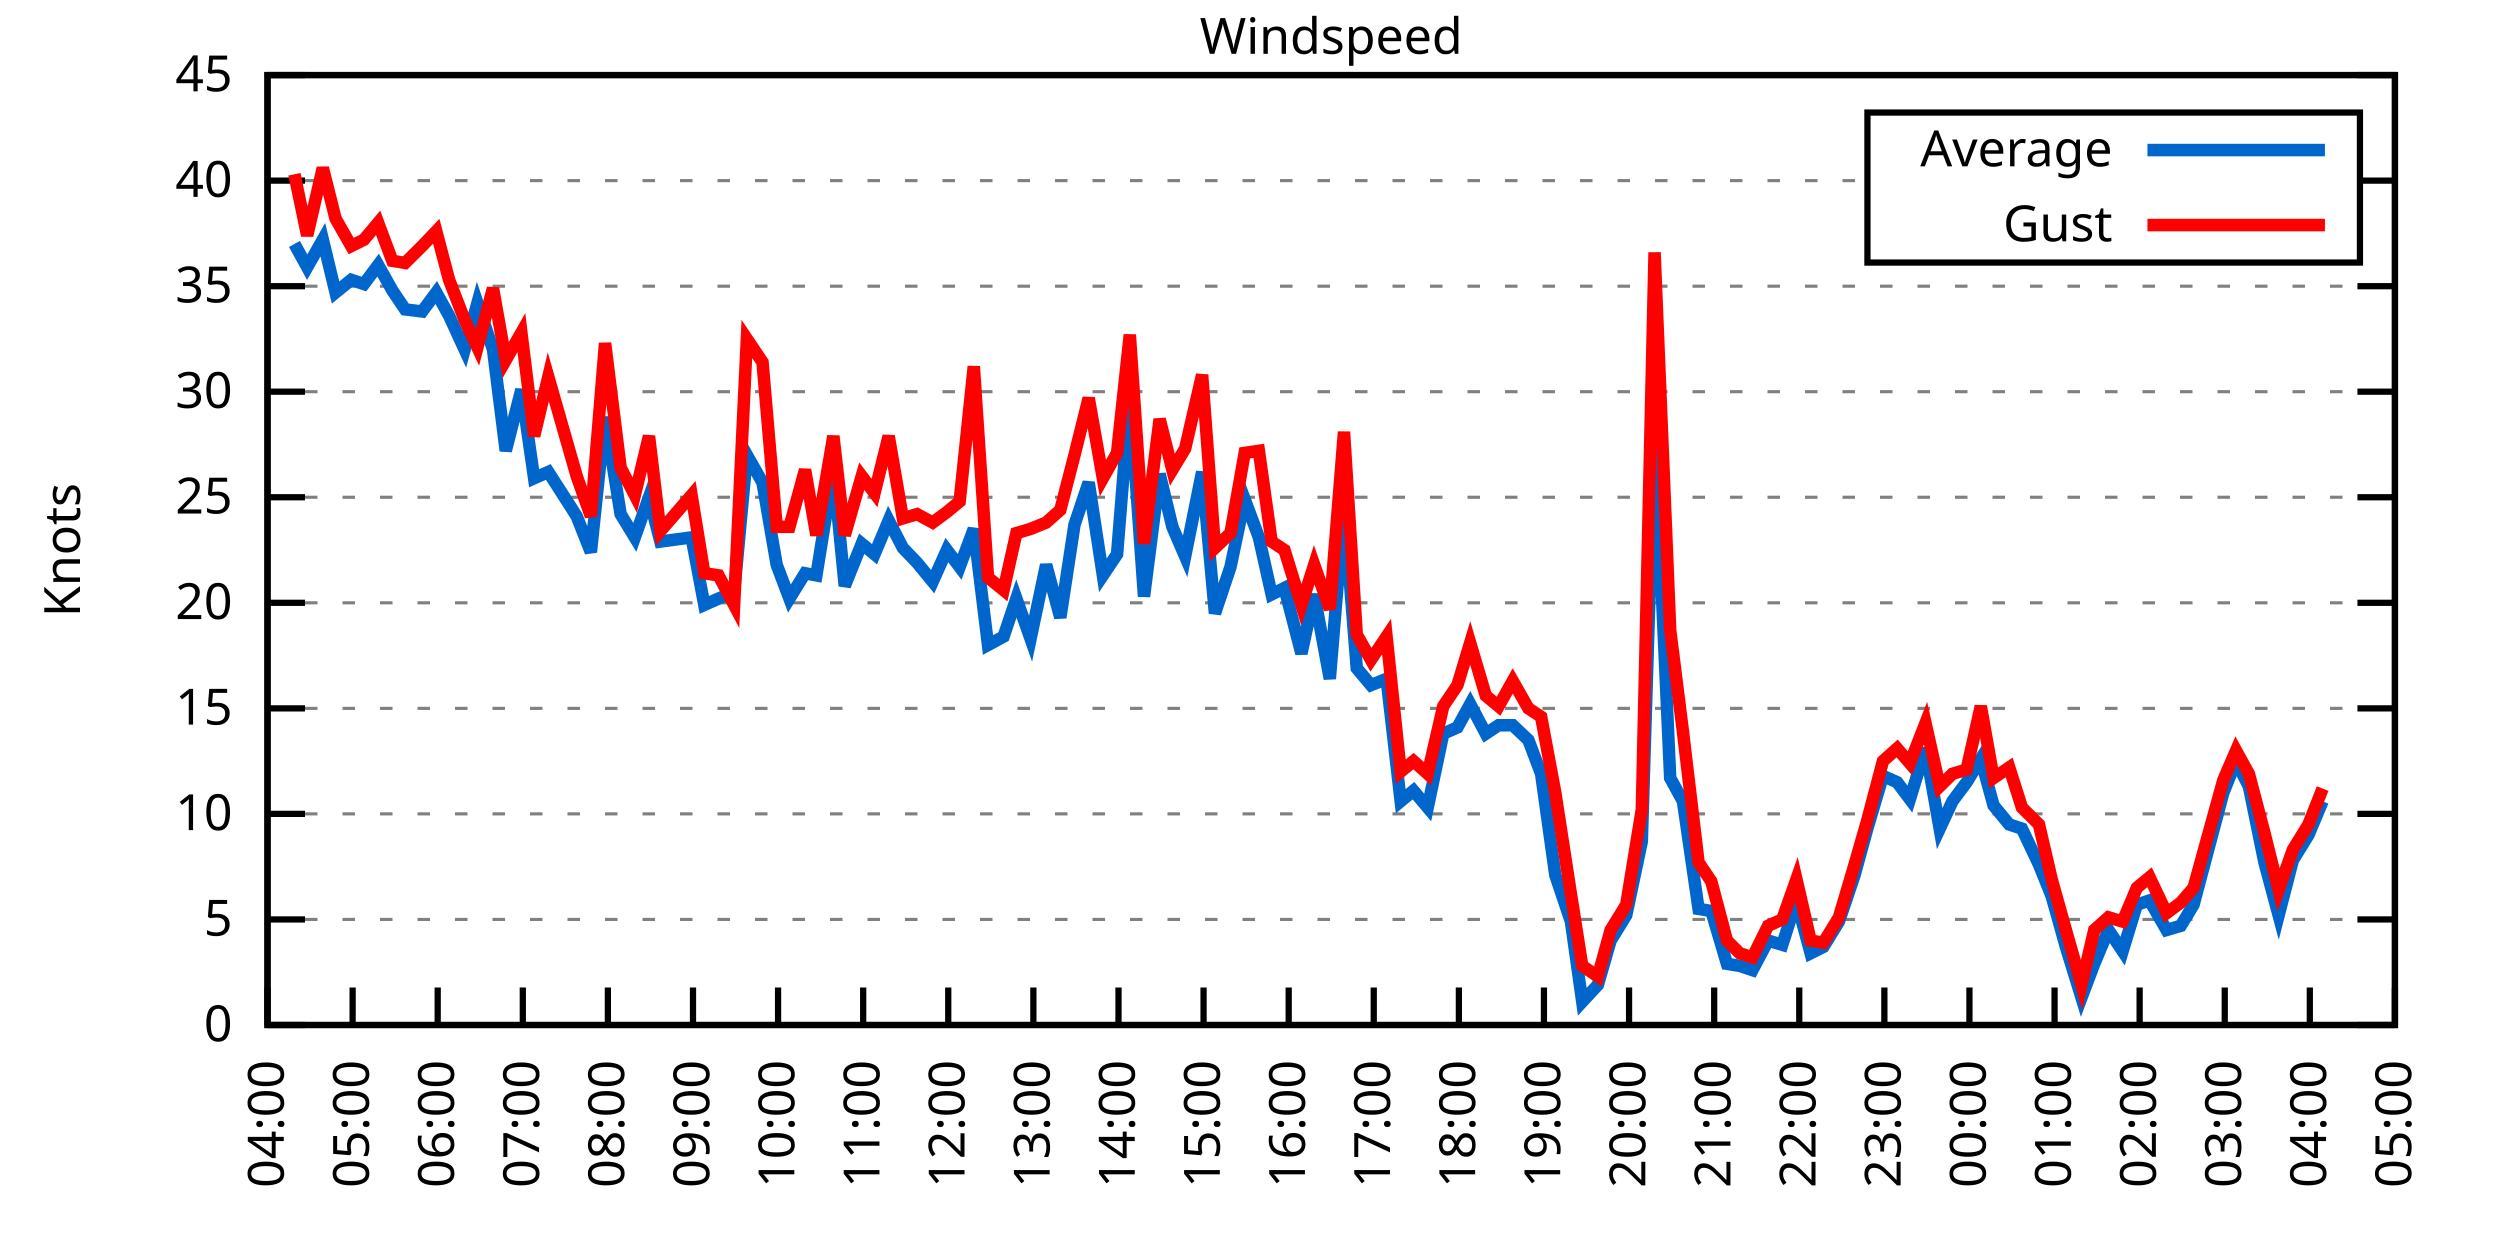
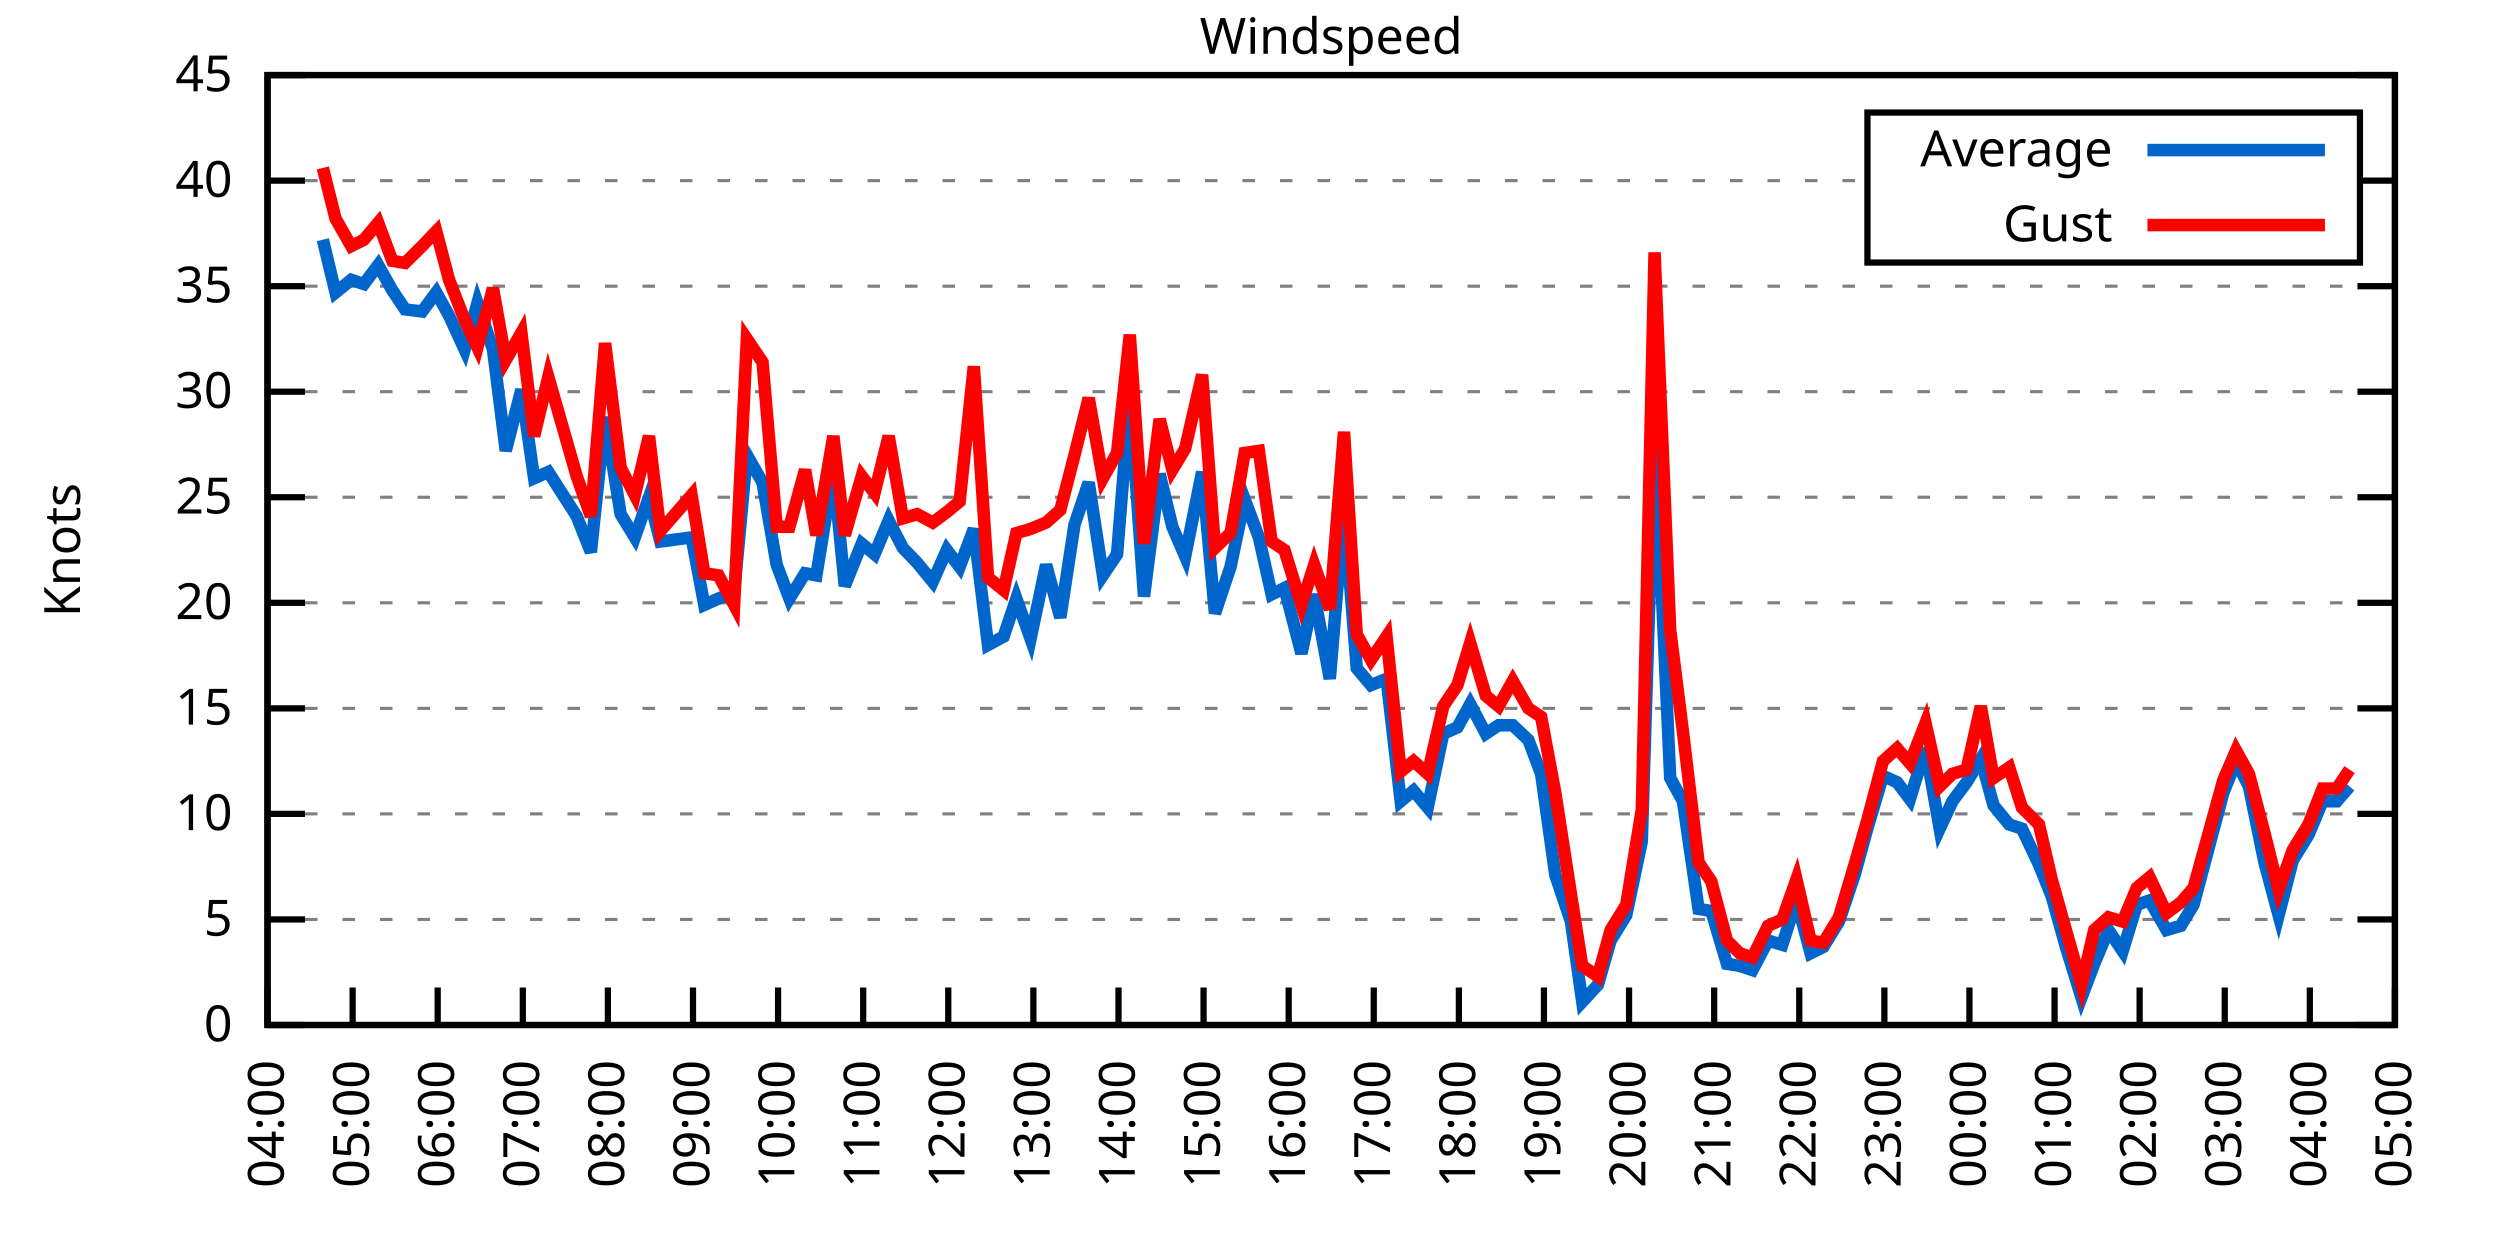
<svg xmlns="http://www.w3.org/2000/svg" xmlns:xlink="http://www.w3.org/1999/xlink" width="400" height="200" viewBox="0 0 400 200">
  <g id="gnuplot_canvas">
    <rect x="0" y="0" width="400" height="200" fill="none" />
    <defs>
      <circle id="gpDot" r="0.5" stroke-width="0.5" stroke="currentColor" />
      <path id="gpPt0" stroke-width="0.333" stroke="currentColor" d="M-1,0 h2 M0,-1 v2" />
      <path id="gpPt1" stroke-width="0.333" stroke="currentColor" d="M-1,-1 L1,1 M1,-1 L-1,1" />
      <path id="gpPt2" stroke-width="0.333" stroke="currentColor" d="M-1,0 L1,0 M0,-1 L0,1 M-1,-1 L1,1 M-1,1 L1,-1" />
      <rect id="gpPt3" stroke-width="0.333" stroke="currentColor" x="-1" y="-1" width="2" height="2" />
      <rect id="gpPt4" stroke-width="0.333" stroke="currentColor" fill="currentColor" x="-1" y="-1" width="2" height="2" />
      <circle id="gpPt5" stroke-width="0.333" stroke="currentColor" cx="0" cy="0" r="1" />
      <use xlink:href="#gpPt5" id="gpPt6" fill="currentColor" stroke="none" />
      <path id="gpPt7" stroke-width="0.333" stroke="currentColor" d="M0,-1.33 L-1.33,0.67 L1.33,0.67 z" />
      <use xlink:href="#gpPt7" id="gpPt8" fill="currentColor" stroke="none" />
      <use xlink:href="#gpPt7" id="gpPt9" stroke="currentColor" transform="rotate(180)" />
      <use xlink:href="#gpPt9" id="gpPt10" fill="currentColor" stroke="none" />
      <use xlink:href="#gpPt3" id="gpPt11" stroke="currentColor" transform="rotate(45)" />
      <use xlink:href="#gpPt11" id="gpPt12" fill="currentColor" stroke="none" />
      <path id="gpPt13" stroke-width="0.333" stroke="currentColor" d="M0,1.330 L1.265,0.411 L0.782,-1.067 L-0.782,-1.076 L-1.265,0.411 z" />
      <use xlink:href="#gpPt13" id="gpPt14" fill="currentColor" stroke="none" />
      <filter id="textbox" filterUnits="objectBoundingBox" x="0" y="0" height="1" width="1">
        <feFlood flood-color="white" flood-opacity="1" result="bgnd" />
        <feComposite in="SourceGraphic" in2="bgnd" operator="atop" />
      </filter>
      <filter id="greybox" filterUnits="objectBoundingBox" x="0" y="0" height="1" width="1">
        <feFlood flood-color="lightgrey" flood-opacity="1" result="grey" />
        <feComposite in="SourceGraphic" in2="grey" operator="atop" />
      </filter>
    </defs>
    <g fill="none" color="white" stroke="currentColor" stroke-width="1.00" stroke-linecap="butt" stroke-linejoin="miter">
</g>
    <g fill="none" color="black" stroke="currentColor" stroke-width="1.00" stroke-linecap="butt" stroke-linejoin="miter">
      <g stroke="none" shape-rendering="crispEdges">
        <polygon fill="rgb(255, 255, 255)" points="42.80,164.00 383.18,164.00 383.18,12.02 42.80,12.02 " />
      </g>
    </g>
    <g fill="none" color="black" stroke="currentColor" stroke-width="1.00" stroke-linecap="butt" stroke-linejoin="miter">
</g>
    <g fill="none" color="black" stroke="black" stroke-width="0.50" stroke-linecap="butt" stroke-linejoin="miter">
</g>
    <g fill="none" color="gray" stroke="currentColor" stroke-width="0.50" stroke-linecap="butt" stroke-linejoin="miter">
      <path stroke="gray" stroke-dasharray="2,4" class="gridline" d="M42.80,164.00 L383.19,164.00  " />
    </g>
    <g fill="none" color="gray" stroke="gray" stroke-width="1.00" stroke-linecap="butt" stroke-linejoin="miter">
</g>
    <g fill="none" color="black" stroke="currentColor" stroke-width="1.00" stroke-linecap="butt" stroke-linejoin="miter">
      <path stroke="black" d="M42.80,164.00 L48.80,164.00 M383.19,164.00 L377.19,164.00  " />
      <g transform="translate(37.20,166.60)" stroke="none" fill="black" font-family="Sans" font-size="8.00" text-anchor="end">
        <text>
          <tspan font-family="Sans"> 0</tspan>
        </text>
      </g>
    </g>
    <g fill="none" color="black" stroke="currentColor" stroke-width="1.00" stroke-linecap="butt" stroke-linejoin="miter">
</g>
    <g fill="none" color="black" stroke="black" stroke-width="0.50" stroke-linecap="butt" stroke-linejoin="miter">
</g>
    <g fill="none" color="gray" stroke="currentColor" stroke-width="0.50" stroke-linecap="butt" stroke-linejoin="miter">
      <path stroke="gray" stroke-dasharray="2,4" class="gridline" d="M42.80,147.11 L383.19,147.11  " />
    </g>
    <g fill="none" color="gray" stroke="gray" stroke-width="1.00" stroke-linecap="butt" stroke-linejoin="miter">
</g>
    <g fill="none" color="black" stroke="currentColor" stroke-width="1.00" stroke-linecap="butt" stroke-linejoin="miter">
      <path stroke="black" d="M42.80,147.11 L48.80,147.11 M383.19,147.11 L377.19,147.11  " />
      <g transform="translate(37.20,149.71)" stroke="none" fill="black" font-family="Sans" font-size="8.00" text-anchor="end">
        <text>
          <tspan font-family="Sans"> 5</tspan>
        </text>
      </g>
    </g>
    <g fill="none" color="black" stroke="currentColor" stroke-width="1.00" stroke-linecap="butt" stroke-linejoin="miter">
</g>
    <g fill="none" color="black" stroke="black" stroke-width="0.50" stroke-linecap="butt" stroke-linejoin="miter">
</g>
    <g fill="none" color="gray" stroke="currentColor" stroke-width="0.50" stroke-linecap="butt" stroke-linejoin="miter">
      <path stroke="gray" stroke-dasharray="2,4" class="gridline" d="M42.80,130.22 L383.19,130.22  " />
    </g>
    <g fill="none" color="gray" stroke="gray" stroke-width="1.00" stroke-linecap="butt" stroke-linejoin="miter">
</g>
    <g fill="none" color="black" stroke="currentColor" stroke-width="1.00" stroke-linecap="butt" stroke-linejoin="miter">
      <path stroke="black" d="M42.80,130.22 L48.80,130.22 M383.19,130.22 L377.19,130.22  " />
      <g transform="translate(37.20,132.82)" stroke="none" fill="black" font-family="Sans" font-size="8.00" text-anchor="end">
        <text>
          <tspan font-family="Sans"> 10</tspan>
        </text>
      </g>
    </g>
    <g fill="none" color="black" stroke="currentColor" stroke-width="1.00" stroke-linecap="butt" stroke-linejoin="miter">
</g>
    <g fill="none" color="black" stroke="black" stroke-width="0.50" stroke-linecap="butt" stroke-linejoin="miter">
</g>
    <g fill="none" color="gray" stroke="currentColor" stroke-width="0.50" stroke-linecap="butt" stroke-linejoin="miter">
      <path stroke="gray" stroke-dasharray="2,4" class="gridline" d="M42.80,113.34 L383.19,113.34  " />
    </g>
    <g fill="none" color="gray" stroke="gray" stroke-width="1.00" stroke-linecap="butt" stroke-linejoin="miter">
</g>
    <g fill="none" color="black" stroke="currentColor" stroke-width="1.00" stroke-linecap="butt" stroke-linejoin="miter">
      <path stroke="black" d="M42.80,113.34 L48.80,113.34 M383.19,113.34 L377.19,113.34  " />
      <g transform="translate(37.20,115.94)" stroke="none" fill="black" font-family="Sans" font-size="8.00" text-anchor="end">
        <text>
          <tspan font-family="Sans"> 15</tspan>
        </text>
      </g>
    </g>
    <g fill="none" color="black" stroke="currentColor" stroke-width="1.00" stroke-linecap="butt" stroke-linejoin="miter">
</g>
    <g fill="none" color="black" stroke="black" stroke-width="0.50" stroke-linecap="butt" stroke-linejoin="miter">
</g>
    <g fill="none" color="gray" stroke="currentColor" stroke-width="0.50" stroke-linecap="butt" stroke-linejoin="miter">
      <path stroke="gray" stroke-dasharray="2,4" class="gridline" d="M42.80,96.45 L383.19,96.45  " />
    </g>
    <g fill="none" color="gray" stroke="gray" stroke-width="1.00" stroke-linecap="butt" stroke-linejoin="miter">
</g>
    <g fill="none" color="black" stroke="currentColor" stroke-width="1.00" stroke-linecap="butt" stroke-linejoin="miter">
      <path stroke="black" d="M42.80,96.45 L48.80,96.45 M383.19,96.45 L377.19,96.45  " />
      <g transform="translate(37.20,99.05)" stroke="none" fill="black" font-family="Sans" font-size="8.00" text-anchor="end">
        <text>
          <tspan font-family="Sans"> 20</tspan>
        </text>
      </g>
    </g>
    <g fill="none" color="black" stroke="currentColor" stroke-width="1.00" stroke-linecap="butt" stroke-linejoin="miter">
</g>
    <g fill="none" color="black" stroke="black" stroke-width="0.50" stroke-linecap="butt" stroke-linejoin="miter">
</g>
    <g fill="none" color="gray" stroke="currentColor" stroke-width="0.50" stroke-linecap="butt" stroke-linejoin="miter">
      <path stroke="gray" stroke-dasharray="2,4" class="gridline" d="M42.80,79.56 L383.19,79.56  " />
    </g>
    <g fill="none" color="gray" stroke="gray" stroke-width="1.00" stroke-linecap="butt" stroke-linejoin="miter">
</g>
    <g fill="none" color="black" stroke="currentColor" stroke-width="1.00" stroke-linecap="butt" stroke-linejoin="miter">
      <path stroke="black" d="M42.80,79.56 L48.80,79.56 M383.19,79.56 L377.19,79.56  " />
      <g transform="translate(37.20,82.16)" stroke="none" fill="black" font-family="Sans" font-size="8.00" text-anchor="end">
        <text>
          <tspan font-family="Sans"> 25</tspan>
        </text>
      </g>
    </g>
    <g fill="none" color="black" stroke="currentColor" stroke-width="1.00" stroke-linecap="butt" stroke-linejoin="miter">
</g>
    <g fill="none" color="black" stroke="black" stroke-width="0.50" stroke-linecap="butt" stroke-linejoin="miter">
</g>
    <g fill="none" color="gray" stroke="currentColor" stroke-width="0.50" stroke-linecap="butt" stroke-linejoin="miter">
      <path stroke="gray" stroke-dasharray="2,4" class="gridline" d="M42.80,62.67 L383.19,62.67  " />
    </g>
    <g fill="none" color="gray" stroke="gray" stroke-width="1.00" stroke-linecap="butt" stroke-linejoin="miter">
</g>
    <g fill="none" color="black" stroke="currentColor" stroke-width="1.00" stroke-linecap="butt" stroke-linejoin="miter">
      <path stroke="black" d="M42.80,62.67 L48.80,62.67 M383.19,62.67 L377.19,62.67  " />
      <g transform="translate(37.20,65.27)" stroke="none" fill="black" font-family="Sans" font-size="8.00" text-anchor="end">
        <text>
          <tspan font-family="Sans"> 30</tspan>
        </text>
      </g>
    </g>
    <g fill="none" color="black" stroke="currentColor" stroke-width="1.00" stroke-linecap="butt" stroke-linejoin="miter">
</g>
    <g fill="none" color="black" stroke="black" stroke-width="0.50" stroke-linecap="butt" stroke-linejoin="miter">
</g>
    <g fill="none" color="gray" stroke="currentColor" stroke-width="0.50" stroke-linecap="butt" stroke-linejoin="miter">
      <path stroke="gray" stroke-dasharray="2,4" class="gridline" d="M42.80,45.79 L383.19,45.79  " />
    </g>
    <g fill="none" color="gray" stroke="gray" stroke-width="1.00" stroke-linecap="butt" stroke-linejoin="miter">
</g>
    <g fill="none" color="black" stroke="currentColor" stroke-width="1.00" stroke-linecap="butt" stroke-linejoin="miter">
      <path stroke="black" d="M42.80,45.79 L48.80,45.79 M383.19,45.79 L377.19,45.79  " />
      <g transform="translate(37.20,48.39)" stroke="none" fill="black" font-family="Sans" font-size="8.00" text-anchor="end">
        <text>
          <tspan font-family="Sans"> 35</tspan>
        </text>
      </g>
    </g>
    <g fill="none" color="black" stroke="currentColor" stroke-width="1.00" stroke-linecap="butt" stroke-linejoin="miter">
</g>
    <g fill="none" color="black" stroke="black" stroke-width="0.50" stroke-linecap="butt" stroke-linejoin="miter">
</g>
    <g fill="none" color="gray" stroke="currentColor" stroke-width="0.50" stroke-linecap="butt" stroke-linejoin="miter">
      <path stroke="gray" stroke-dasharray="2,4" class="gridline" d="M42.80,28.90 L298.79,28.90 M377.59,28.90 L383.19,28.90  " />
    </g>
    <g fill="none" color="gray" stroke="gray" stroke-width="1.00" stroke-linecap="butt" stroke-linejoin="miter">
</g>
    <g fill="none" color="black" stroke="currentColor" stroke-width="1.00" stroke-linecap="butt" stroke-linejoin="miter">
      <path stroke="black" d="M42.80,28.90 L48.80,28.90 M383.19,28.90 L377.19,28.90  " />
      <g transform="translate(37.20,31.50)" stroke="none" fill="black" font-family="Sans" font-size="8.00" text-anchor="end">
        <text>
          <tspan font-family="Sans"> 40</tspan>
        </text>
      </g>
    </g>
    <g fill="none" color="black" stroke="currentColor" stroke-width="1.00" stroke-linecap="butt" stroke-linejoin="miter">
</g>
    <g fill="none" color="black" stroke="black" stroke-width="0.50" stroke-linecap="butt" stroke-linejoin="miter">
</g>
    <g fill="none" color="gray" stroke="currentColor" stroke-width="0.50" stroke-linecap="butt" stroke-linejoin="miter">
      <path stroke="gray" stroke-dasharray="2,4" class="gridline" d="M42.80,12.01 L383.19,12.01  " />
    </g>
    <g fill="none" color="gray" stroke="gray" stroke-width="1.00" stroke-linecap="butt" stroke-linejoin="miter">
</g>
    <g fill="none" color="black" stroke="currentColor" stroke-width="1.00" stroke-linecap="butt" stroke-linejoin="miter">
      <path stroke="black" d="M42.80,12.01 L48.80,12.01 M383.19,12.01 L377.19,12.01  " />
      <g transform="translate(37.20,14.61)" stroke="none" fill="black" font-family="Sans" font-size="8.00" text-anchor="end">
        <text>
          <tspan font-family="Sans"> 45</tspan>
        </text>
      </g>
    </g>
    <g fill="none" color="black" stroke="currentColor" stroke-width="1.00" stroke-linecap="butt" stroke-linejoin="miter">
      <path stroke="black" d="M42.80,164.00 L42.80,158.00  " />
      <g transform="translate(45.40,169.60) rotate(270.00)" stroke="none" fill="black" font-family="Sans" font-size="8.00" text-anchor="end">
        <text>
          <tspan font-family="Sans">04:00</tspan>
        </text>
      </g>
    </g>
    <g fill="none" color="black" stroke="currentColor" stroke-width="1.00" stroke-linecap="butt" stroke-linejoin="miter">
      <path stroke="black" d="M56.42,164.00 L56.42,158.00  " />
      <g transform="translate(59.02,169.60) rotate(270.00)" stroke="none" fill="black" font-family="Sans" font-size="8.00" text-anchor="end">
        <text>
          <tspan font-family="Sans">05:00</tspan>
        </text>
      </g>
    </g>
    <g fill="none" color="black" stroke="currentColor" stroke-width="1.00" stroke-linecap="butt" stroke-linejoin="miter">
      <path stroke="black" d="M70.03,164.00 L70.03,158.00  " />
      <g transform="translate(72.63,169.60) rotate(270.00)" stroke="none" fill="black" font-family="Sans" font-size="8.00" text-anchor="end">
        <text>
          <tspan font-family="Sans">06:00</tspan>
        </text>
      </g>
    </g>
    <g fill="none" color="black" stroke="currentColor" stroke-width="1.00" stroke-linecap="butt" stroke-linejoin="miter">
      <path stroke="black" d="M83.65,164.00 L83.65,158.00  " />
      <g transform="translate(86.25,169.60) rotate(270.00)" stroke="none" fill="black" font-family="Sans" font-size="8.00" text-anchor="end">
        <text>
          <tspan font-family="Sans">07:00</tspan>
        </text>
      </g>
    </g>
    <g fill="none" color="black" stroke="currentColor" stroke-width="1.00" stroke-linecap="butt" stroke-linejoin="miter">
      <path stroke="black" d="M97.26,164.00 L97.26,158.00  " />
      <g transform="translate(99.86,169.60) rotate(270.00)" stroke="none" fill="black" font-family="Sans" font-size="8.00" text-anchor="end">
        <text>
          <tspan font-family="Sans">08:00</tspan>
        </text>
      </g>
    </g>
    <g fill="none" color="black" stroke="currentColor" stroke-width="1.00" stroke-linecap="butt" stroke-linejoin="miter">
      <path stroke="black" d="M110.88,164.00 L110.88,158.00  " />
      <g transform="translate(113.48,169.60) rotate(270.00)" stroke="none" fill="black" font-family="Sans" font-size="8.00" text-anchor="end">
        <text>
          <tspan font-family="Sans">09:00</tspan>
        </text>
      </g>
    </g>
    <g fill="none" color="black" stroke="currentColor" stroke-width="1.00" stroke-linecap="butt" stroke-linejoin="miter">
      <path stroke="black" d="M124.49,164.00 L124.49,158.00  " />
      <g transform="translate(127.09,169.60) rotate(270.00)" stroke="none" fill="black" font-family="Sans" font-size="8.00" text-anchor="end">
        <text>
          <tspan font-family="Sans">10:00</tspan>
        </text>
      </g>
    </g>
    <g fill="none" color="black" stroke="currentColor" stroke-width="1.00" stroke-linecap="butt" stroke-linejoin="miter">
      <path stroke="black" d="M138.11,164.00 L138.11,158.00  " />
      <g transform="translate(140.71,169.60) rotate(270.00)" stroke="none" fill="black" font-family="Sans" font-size="8.00" text-anchor="end">
        <text>
          <tspan font-family="Sans">11:00</tspan>
        </text>
      </g>
    </g>
    <g fill="none" color="black" stroke="currentColor" stroke-width="1.00" stroke-linecap="butt" stroke-linejoin="miter">
      <path stroke="black" d="M151.72,164.00 L151.72,158.00  " />
      <g transform="translate(154.32,169.60) rotate(270.00)" stroke="none" fill="black" font-family="Sans" font-size="8.00" text-anchor="end">
        <text>
          <tspan font-family="Sans">12:00</tspan>
        </text>
      </g>
    </g>
    <g fill="none" color="black" stroke="currentColor" stroke-width="1.00" stroke-linecap="butt" stroke-linejoin="miter">
      <path stroke="black" d="M165.34,164.00 L165.34,158.00  " />
      <g transform="translate(167.94,169.60) rotate(270.00)" stroke="none" fill="black" font-family="Sans" font-size="8.00" text-anchor="end">
        <text>
          <tspan font-family="Sans">13:00</tspan>
        </text>
      </g>
    </g>
    <g fill="none" color="black" stroke="currentColor" stroke-width="1.00" stroke-linecap="butt" stroke-linejoin="miter">
      <path stroke="black" d="M178.96,164.00 L178.96,158.00  " />
      <g transform="translate(181.56,169.60) rotate(270.00)" stroke="none" fill="black" font-family="Sans" font-size="8.00" text-anchor="end">
        <text>
          <tspan font-family="Sans">14:00</tspan>
        </text>
      </g>
    </g>
    <g fill="none" color="black" stroke="currentColor" stroke-width="1.00" stroke-linecap="butt" stroke-linejoin="miter">
      <path stroke="black" d="M192.57,164.00 L192.57,158.00  " />
      <g transform="translate(195.17,169.60) rotate(270.00)" stroke="none" fill="black" font-family="Sans" font-size="8.00" text-anchor="end">
        <text>
          <tspan font-family="Sans">15:00</tspan>
        </text>
      </g>
    </g>
    <g fill="none" color="black" stroke="currentColor" stroke-width="1.00" stroke-linecap="butt" stroke-linejoin="miter">
      <path stroke="black" d="M206.19,164.00 L206.19,158.00  " />
      <g transform="translate(208.79,169.60) rotate(270.00)" stroke="none" fill="black" font-family="Sans" font-size="8.00" text-anchor="end">
        <text>
          <tspan font-family="Sans">16:00</tspan>
        </text>
      </g>
    </g>
    <g fill="none" color="black" stroke="currentColor" stroke-width="1.00" stroke-linecap="butt" stroke-linejoin="miter">
      <path stroke="black" d="M219.80,164.00 L219.80,158.00  " />
      <g transform="translate(222.40,169.60) rotate(270.00)" stroke="none" fill="black" font-family="Sans" font-size="8.00" text-anchor="end">
        <text>
          <tspan font-family="Sans">17:00</tspan>
        </text>
      </g>
    </g>
    <g fill="none" color="black" stroke="currentColor" stroke-width="1.00" stroke-linecap="butt" stroke-linejoin="miter">
      <path stroke="black" d="M233.42,164.00 L233.42,158.00  " />
      <g transform="translate(236.02,169.60) rotate(270.00)" stroke="none" fill="black" font-family="Sans" font-size="8.00" text-anchor="end">
        <text>
          <tspan font-family="Sans">18:00</tspan>
        </text>
      </g>
    </g>
    <g fill="none" color="black" stroke="currentColor" stroke-width="1.00" stroke-linecap="butt" stroke-linejoin="miter">
      <path stroke="black" d="M247.03,164.00 L247.03,158.00  " />
      <g transform="translate(249.63,169.60) rotate(270.00)" stroke="none" fill="black" font-family="Sans" font-size="8.00" text-anchor="end">
        <text>
          <tspan font-family="Sans">19:00</tspan>
        </text>
      </g>
    </g>
    <g fill="none" color="black" stroke="currentColor" stroke-width="1.00" stroke-linecap="butt" stroke-linejoin="miter">
      <path stroke="black" d="M260.65,164.00 L260.65,158.00  " />
      <g transform="translate(263.25,169.60) rotate(270.00)" stroke="none" fill="black" font-family="Sans" font-size="8.00" text-anchor="end">
        <text>
          <tspan font-family="Sans">20:00</tspan>
        </text>
      </g>
    </g>
    <g fill="none" color="black" stroke="currentColor" stroke-width="1.00" stroke-linecap="butt" stroke-linejoin="miter">
      <path stroke="black" d="M274.27,164.00 L274.27,158.00  " />
      <g transform="translate(276.87,169.60) rotate(270.00)" stroke="none" fill="black" font-family="Sans" font-size="8.00" text-anchor="end">
        <text>
          <tspan font-family="Sans">21:00</tspan>
        </text>
      </g>
    </g>
    <g fill="none" color="black" stroke="currentColor" stroke-width="1.00" stroke-linecap="butt" stroke-linejoin="miter">
      <path stroke="black" d="M287.88,164.00 L287.88,158.00  " />
      <g transform="translate(290.48,169.60) rotate(270.00)" stroke="none" fill="black" font-family="Sans" font-size="8.00" text-anchor="end">
        <text>
          <tspan font-family="Sans">22:00</tspan>
        </text>
      </g>
    </g>
    <g fill="none" color="black" stroke="currentColor" stroke-width="1.00" stroke-linecap="butt" stroke-linejoin="miter">
      <path stroke="black" d="M301.50,164.00 L301.50,158.00  " />
      <g transform="translate(304.10,169.60) rotate(270.00)" stroke="none" fill="black" font-family="Sans" font-size="8.00" text-anchor="end">
        <text>
          <tspan font-family="Sans">23:00</tspan>
        </text>
      </g>
    </g>
    <g fill="none" color="black" stroke="currentColor" stroke-width="1.00" stroke-linecap="butt" stroke-linejoin="miter">
      <path stroke="black" d="M315.11,164.00 L315.11,158.00  " />
      <g transform="translate(317.71,169.60) rotate(270.00)" stroke="none" fill="black" font-family="Sans" font-size="8.00" text-anchor="end">
        <text>
          <tspan font-family="Sans">00:00</tspan>
        </text>
      </g>
    </g>
    <g fill="none" color="black" stroke="currentColor" stroke-width="1.00" stroke-linecap="butt" stroke-linejoin="miter">
      <path stroke="black" d="M328.73,164.00 L328.73,158.00  " />
      <g transform="translate(331.33,169.60) rotate(270.00)" stroke="none" fill="black" font-family="Sans" font-size="8.00" text-anchor="end">
        <text>
          <tspan font-family="Sans">01:00</tspan>
        </text>
      </g>
    </g>
    <g fill="none" color="black" stroke="currentColor" stroke-width="1.00" stroke-linecap="butt" stroke-linejoin="miter">
      <path stroke="black" d="M342.34,164.00 L342.34,158.00  " />
      <g transform="translate(344.94,169.60) rotate(270.00)" stroke="none" fill="black" font-family="Sans" font-size="8.00" text-anchor="end">
        <text>
          <tspan font-family="Sans">02:00</tspan>
        </text>
      </g>
    </g>
    <g fill="none" color="black" stroke="currentColor" stroke-width="1.00" stroke-linecap="butt" stroke-linejoin="miter">
      <path stroke="black" d="M355.96,164.00 L355.96,158.00  " />
      <g transform="translate(358.56,169.60) rotate(270.00)" stroke="none" fill="black" font-family="Sans" font-size="8.00" text-anchor="end">
        <text>
          <tspan font-family="Sans">03:00</tspan>
        </text>
      </g>
    </g>
    <g fill="none" color="black" stroke="currentColor" stroke-width="1.00" stroke-linecap="butt" stroke-linejoin="miter">
      <path stroke="black" d="M369.57,164.00 L369.57,158.00  " />
      <g transform="translate(372.17,169.60) rotate(270.00)" stroke="none" fill="black" font-family="Sans" font-size="8.00" text-anchor="end">
        <text>
          <tspan font-family="Sans">04:00</tspan>
        </text>
      </g>
    </g>
    <g fill="none" color="black" stroke="currentColor" stroke-width="1.00" stroke-linecap="butt" stroke-linejoin="miter">
      <path stroke="black" d="M383.19,164.00 L383.19,158.00  " />
      <g transform="translate(385.79,169.60) rotate(270.00)" stroke="none" fill="black" font-family="Sans" font-size="8.00" text-anchor="end">
        <text>
          <tspan font-family="Sans">05:00</tspan>
        </text>
      </g>
    </g>
    <g fill="none" color="black" stroke="currentColor" stroke-width="1.00" stroke-linecap="butt" stroke-linejoin="miter">
</g>
    <g fill="none" color="black" stroke="currentColor" stroke-width="1.00" stroke-linecap="butt" stroke-linejoin="miter">
      <path stroke="black" d="M42.80,12.01 L42.80,164.00 L383.19,164.00 L383.19,12.01 L42.80,12.01 Z  " />
    </g>
    <g fill="none" color="black" stroke="currentColor" stroke-width="1.00" stroke-linecap="butt" stroke-linejoin="miter">
</g>
    <g fill="none" color="black" stroke="currentColor" stroke-width="1.00" stroke-linecap="butt" stroke-linejoin="miter">
      <path stroke="black" d="M298.79,42.01 L298.79,18.01 L377.59,18.01 L377.59,42.01 L298.79,42.01 Z  " />
    </g>
    <g id="Windspeed_plot_1">
      <g fill="none" color="white" stroke="black" stroke-width="2.00" stroke-linecap="butt" stroke-linejoin="miter">
</g>
      <g fill="none" color="black" stroke="currentColor" stroke-width="2.00" stroke-linecap="butt" stroke-linejoin="miter">
        <g transform="translate(337.99,26.61)" stroke="none" fill="black" font-family="Sans" font-size="8.00" text-anchor="end">
          <text>
            <tspan font-family="Sans">Average</tspan>
          </text>
        </g>
      </g>
      <g fill="none" color="black" stroke="currentColor" stroke-width="2.00" stroke-linecap="butt" stroke-linejoin="miter">
-         <path stroke="rgb(  0, 102, 204)" d="M343.59,24.01 L371.99,24.01 M47.11,39.03 L49.15,42.75 L51.65,38.35 L53.69,46.80 L56.19,44.77 L58.23,45.45   L60.50,42.41 L62.77,46.46 L64.81,49.50 L67.54,49.84 L69.80,46.80 L71.85,50.51 L74.34,55.92 L76.39,48.49   L78.88,55.92 L80.92,72.13 L83.42,62.34 L85.46,76.52 L87.73,75.51 L92.27,82.60 L94.54,88.34 L96.81,66.73   L99.30,82.26 L101.57,85.98 L103.84,79.56 L105.66,86.65 L110.65,85.98 L112.69,96.79 L114.96,95.77 L117.46,94.76   L119.50,72.81 L122.00,77.20 L124.27,90.37 L126.31,95.77 L128.81,91.72 L130.62,92.06 L133.34,75.17 L135.16,93.75   L137.88,86.99 L139.92,88.68 L142.19,83.28 L144.46,87.67 L146.73,90.03 L149.23,93.07 L151.50,88.00 L153.54,90.71   L155.81,84.63 L158.08,103.20 L160.57,101.85 L162.62,95.77 L164.89,102.19 L167.38,90.37 L169.65,98.81 L171.92,83.95   L174.19,77.20 L176.46,92.06 L178.73,88.68 L180.77,63.35 L183.04,95.44 L185.54,75.85 L187.58,84.29 L189.62,89.02   L192.34,75.51 L194.39,98.14 L196.88,90.71 L199.15,79.90 L201.42,85.98 L203.46,95.10 L205.51,94.08 L208.23,104.56   L210.27,95.10 L212.77,108.61 L215.04,81.25 L217.08,106.92 L219.35,109.62 L221.85,108.61 L224.11,128.20 L226.16,126.51   L228.43,129.21 L230.92,117.39 L233.19,116.38 L235.23,112.66 L237.73,117.39 L239.77,116.04 L242.04,116.04 L244.54,118.40   L246.58,123.81 L248.85,140.02 L251.35,147.45 L253.16,160.28 L255.66,157.58 L257.70,150.49 L260.20,146.44 L262.69,134.62   L264.73,69.09 L267.23,124.48 L269.27,128.20 L271.77,145.42 L273.81,145.76 L276.31,154.21 L278.35,154.54 L280.39,155.22   L282.89,150.49 L285.16,151.17 L287.43,144.07 L289.70,152.52 L291.74,151.50 L294.23,147.45 L296.73,140.02 L298.77,132.59   L301.27,124.14 L303.54,125.16 L305.58,127.86 L308.08,119.75 L310.35,132.59 L312.39,128.20 L314.66,125.16 L316.93,121.44   L318.97,128.87 L321.47,131.91 L323.51,132.59 L326.23,138.33 L328.27,143.40 L330.54,151.50 L333.04,159.61 L335.08,154.21   L337.35,148.80 L339.62,152.18 L341.89,144.75 L343.93,144.07 L346.65,148.80 L348.92,148.13 L350.97,144.75 L355.73,126.85   L357.77,121.78 L359.82,125.83 L362.31,137.99 L364.58,146.44 L366.85,137.66 L369.35,133.60 L371.62,128.20  " />
+         <path stroke="rgb(  0, 102, 204)" d="M343.59,24.01 L371.99,24.01 M51.65,38.35 L53.69,46.80 L56.19,44.77 L58.23,45.45 L60.50,42.41 L62.77,46.46   L64.81,49.50 L67.54,49.84 L69.80,46.80 L71.85,50.51 L74.34,55.92 L76.39,48.49 L78.88,55.92 L80.92,72.13   L83.42,62.34 L85.46,76.52 L87.73,75.51 L92.27,82.60 L94.54,88.34 L96.81,66.73 L99.30,82.26 L101.57,85.98   L103.84,79.56 L105.66,86.65 L110.65,85.98 L112.69,96.79 L114.96,95.77 L117.46,94.76 L119.50,72.81 L122.00,77.20   L124.27,90.37 L126.31,95.77 L128.81,91.72 L130.62,92.06 L133.34,75.17 L135.16,93.75 L137.88,86.99 L139.92,88.68   L142.19,83.28 L144.46,87.67 L146.73,90.03 L149.23,93.07 L151.50,88.00 L153.54,90.71 L155.81,84.63 L158.08,103.20   L160.57,101.85 L162.62,95.77 L164.89,102.19 L167.38,90.37 L169.65,98.81 L171.92,83.95 L174.19,77.20 L176.46,92.06   L178.73,88.68 L180.77,63.35 L183.04,95.44 L185.54,75.85 L187.58,84.29 L189.62,89.02 L192.34,75.51 L194.39,98.14   L196.88,90.71 L199.15,79.90 L201.42,85.98 L203.46,95.10 L205.51,94.08 L208.23,104.56 L210.27,95.10 L212.77,108.61   L215.04,81.25 L217.08,106.92 L219.35,109.62 L221.85,108.61 L224.11,128.20 L226.16,126.51 L228.43,129.21 L230.92,117.39   L233.19,116.38 L235.23,112.66 L237.73,117.39 L239.77,116.04 L242.04,116.04 L244.54,118.40 L246.58,123.81 L248.85,140.02   L251.35,147.45 L253.16,160.28 L255.66,157.58 L257.70,150.49 L260.20,146.44 L262.69,134.62 L264.73,69.09 L267.23,124.48   L269.27,128.20 L271.77,145.42 L273.81,145.76 L276.31,154.21 L278.35,154.54 L280.39,155.22 L282.89,150.49 L285.16,151.17   L287.43,144.07 L289.70,152.52 L291.74,151.50 L294.23,147.45 L296.73,140.02 L298.77,132.59 L301.27,124.14 L303.54,125.16   L305.58,127.86 L308.08,119.75 L310.35,132.59 L312.39,128.20 L314.66,125.16 L316.93,121.44 L318.97,128.87 L321.47,131.91   L323.51,132.59 L326.23,138.33 L328.27,143.40 L330.54,151.50 L333.04,159.61 L335.08,154.21 L337.35,148.80 L339.62,152.18   L341.89,144.75 L343.93,144.07 L346.65,148.80 L348.92,148.13 L350.97,144.75 L355.73,126.85 L357.77,121.78 L359.82,125.83   L362.31,137.99 L364.58,146.44 L366.85,137.66 L369.35,133.60 L371.62,128.20 L373.89,128.20 L375.93,125.83  " />
      </g>
    </g>
    <g id="Windspeed_plot_2">
      <g fill="none" color="black" stroke="currentColor" stroke-width="2.00" stroke-linecap="butt" stroke-linejoin="miter">
        <g transform="translate(337.99,38.61)" stroke="none" fill="black" font-family="Sans" font-size="8.00" text-anchor="end">
          <text>
            <tspan font-family="Sans">Gust</tspan>
          </text>
        </g>
      </g>
      <g fill="none" color="black" stroke="currentColor" stroke-width="2.00" stroke-linecap="butt" stroke-linejoin="miter">
-         <path stroke="rgb(255,   0,   0)" d="M343.59,36.01 L371.99,36.01 M47.11,27.88 L49.15,37.68 L51.65,26.87 L53.69,34.98 L56.19,39.37 L58.23,38.35   L60.50,35.65 L62.77,41.73 L64.81,42.07 L67.54,39.37 L69.80,37.00 L71.85,44.77 L74.34,51.19 L76.39,55.58   L78.88,46.12 L80.92,57.61 L83.42,53.22 L85.46,69.77 L87.73,60.31 L92.27,76.18 L94.54,82.60 L96.81,54.90   L99.30,74.83 L101.57,79.22 L103.84,69.77 L105.66,84.97 L110.65,79.22 L112.69,91.72 L114.96,92.06 L117.46,96.79   L119.50,54.23 L122.00,57.94 L124.27,84.29 L126.31,84.29 L128.81,75.17 L130.62,85.64 L133.34,69.77 L135.16,85.64   L137.88,76.18 L139.92,78.89 L142.19,69.77 L144.46,82.94 L146.73,82.26 L149.23,83.61 L151.50,81.93 L153.54,80.24   L155.81,58.62 L158.08,92.40 L160.57,94.42 L162.62,85.30 L164.89,84.63 L167.38,83.61 L169.65,81.59 L171.92,72.81   L174.19,63.69 L176.46,76.52 L178.73,72.47 L180.77,53.55 L183.04,86.99 L185.54,67.06 L187.58,75.17 L189.62,71.79   L192.34,59.97 L194.39,87.67 L196.88,85.30 L199.15,72.47 L201.42,72.13 L203.46,86.65 L205.51,88.00 L208.23,96.79   L210.27,90.37 L212.77,97.46 L215.04,69.09 L217.08,101.52 L219.35,105.57 L221.85,101.85 L224.11,123.47 L226.16,121.78   L228.43,123.81 L230.92,113.00 L233.19,109.62 L235.23,102.87 L237.73,111.31 L239.77,113.00 L242.04,108.95 L244.54,113.34   L246.58,114.69 L248.85,126.85 L251.35,143.06 L253.16,154.54 L255.66,156.23 L257.70,148.80 L260.20,144.75 L262.69,129.55   L264.73,40.38 L267.23,100.84 L269.27,117.05 L271.77,137.99 L273.81,141.03 L276.31,150.49 L278.35,152.52 L280.39,153.19   L282.89,148.13 L285.16,147.11 L287.43,140.69 L289.70,150.49 L291.74,150.83 L294.23,146.77 L296.73,138.33 L298.77,131.24   L301.27,121.78 L303.54,119.75 L305.58,122.12 L308.08,115.70 L310.35,125.83 L312.39,123.81 L314.66,123.13 L316.93,113.00   L318.97,124.48 L321.47,122.79 L323.51,129.21 L326.23,131.91 L328.27,140.69 L330.54,148.80 L333.04,157.58 L335.08,148.80   L337.35,146.77 L339.62,147.45 L341.89,142.05 L343.93,140.36 L346.65,146.10 L348.92,144.41 L350.97,142.05 L355.73,124.82   L357.77,120.09 L359.82,123.81 L362.31,133.26 L364.58,142.38 L366.85,135.97 L369.35,131.91 L371.62,126.17  " />
+         <path stroke="rgb(255,   0,   0)" d="M343.59,36.01 L371.99,36.01 M51.65,26.87 L53.69,34.98 L56.19,39.37 L58.23,38.35 L60.50,35.65 L62.77,41.73   L64.81,42.07 L67.54,39.37 L69.80,37.00 L71.85,44.77 L74.34,51.19 L76.39,55.58 L78.88,46.12 L80.92,57.61   L83.42,53.22 L85.46,69.77 L87.73,60.31 L92.27,76.18 L94.54,82.60 L96.81,54.90 L99.30,74.83 L101.57,79.22   L103.84,69.77 L105.66,84.97 L110.65,79.22 L112.69,91.72 L114.96,92.06 L117.46,96.79 L119.50,54.23 L122.00,57.94   L124.27,84.29 L126.31,84.29 L128.81,75.17 L130.62,85.64 L133.34,69.77 L135.16,85.64 L137.88,76.18 L139.92,78.89   L142.19,69.77 L144.46,82.94 L146.73,82.26 L149.23,83.61 L151.50,81.93 L153.54,80.24 L155.81,58.62 L158.08,92.40   L160.57,94.42 L162.62,85.30 L164.89,84.63 L167.38,83.61 L169.65,81.59 L171.92,72.81 L174.19,63.69 L176.46,76.52   L178.73,72.47 L180.77,53.55 L183.04,86.99 L185.54,67.06 L187.58,75.17 L189.62,71.79 L192.34,59.97 L194.39,87.67   L196.88,85.30 L199.15,72.47 L201.42,72.13 L203.46,86.65 L205.51,88.00 L208.23,96.79 L210.27,90.37 L212.77,97.46   L215.04,69.09 L217.08,101.52 L219.35,105.57 L221.85,101.85 L224.11,123.47 L226.16,121.78 L228.43,123.81 L230.92,113.00   L233.19,109.62 L235.23,102.87 L237.73,111.31 L239.77,113.00 L242.04,108.95 L244.54,113.34 L246.58,114.69 L248.85,126.85   L251.35,143.06 L253.16,154.54 L255.66,156.23 L257.70,148.80 L260.20,144.75 L262.69,129.55 L264.73,40.38 L267.23,100.84   L269.27,117.05 L271.77,137.99 L273.81,141.03 L276.31,150.49 L278.35,152.52 L280.39,153.19 L282.89,148.13 L285.16,147.11   L287.43,140.69 L289.70,150.49 L291.74,150.83 L294.23,146.77 L296.73,138.33 L298.77,131.24 L301.27,121.78 L303.54,119.75   L305.58,122.12 L308.08,115.70 L310.35,125.83 L312.39,123.81 L314.66,123.13 L316.93,113.00 L318.97,124.48 L321.47,122.79   L323.51,129.21 L326.23,131.91 L328.27,140.69 L330.54,148.80 L333.04,157.58 L335.08,148.80 L337.35,146.77 L339.62,147.45   L341.89,142.05 L343.93,140.36 L346.65,146.10 L348.92,144.41 L350.97,142.05 L355.73,124.82 L357.77,120.09 L359.82,123.81   L362.31,133.26 L364.58,142.38 L366.85,135.97 L369.35,131.91 L371.62,126.17 L373.89,126.17 L375.93,123.13  " />
      </g>
    </g>
    <g fill="none" color="black" stroke="currentColor" stroke-width="2.00" stroke-linecap="butt" stroke-linejoin="miter">
</g>
    <g fill="none" color="black" stroke="black" stroke-width="1.00" stroke-linecap="butt" stroke-linejoin="miter">
</g>
    <g fill="none" color="black" stroke="currentColor" stroke-width="1.00" stroke-linecap="butt" stroke-linejoin="miter">
      <path stroke="black" d="M42.80,12.01 L42.80,164.00 L383.19,164.00 L383.19,12.01 L42.80,12.01 Z  " />
      <g transform="translate(12.80,88.01) rotate(270.00)" stroke="none" fill="black" font-family="Sans" font-size="8.00" text-anchor="middle">
        <text>
          <tspan font-family="Sans">Knots</tspan>
        </text>
      </g>
    </g>
    <g fill="none" color="black" stroke="currentColor" stroke-width="1.00" stroke-linecap="butt" stroke-linejoin="miter">
</g>
    <g fill="none" color="black" stroke="currentColor" stroke-width="1.00" stroke-linecap="butt" stroke-linejoin="miter">
      <g transform="translate(212.99,8.61)" stroke="none" fill="black" font-family="Sans" font-size="8.00" text-anchor="middle">
        <text>
          <tspan font-family="Sans">Windspeed</tspan>
        </text>
      </g>
    </g>
    <g fill="none" color="black" stroke="currentColor" stroke-width="1.00" stroke-linecap="butt" stroke-linejoin="miter">
</g>
  </g>
</svg>
